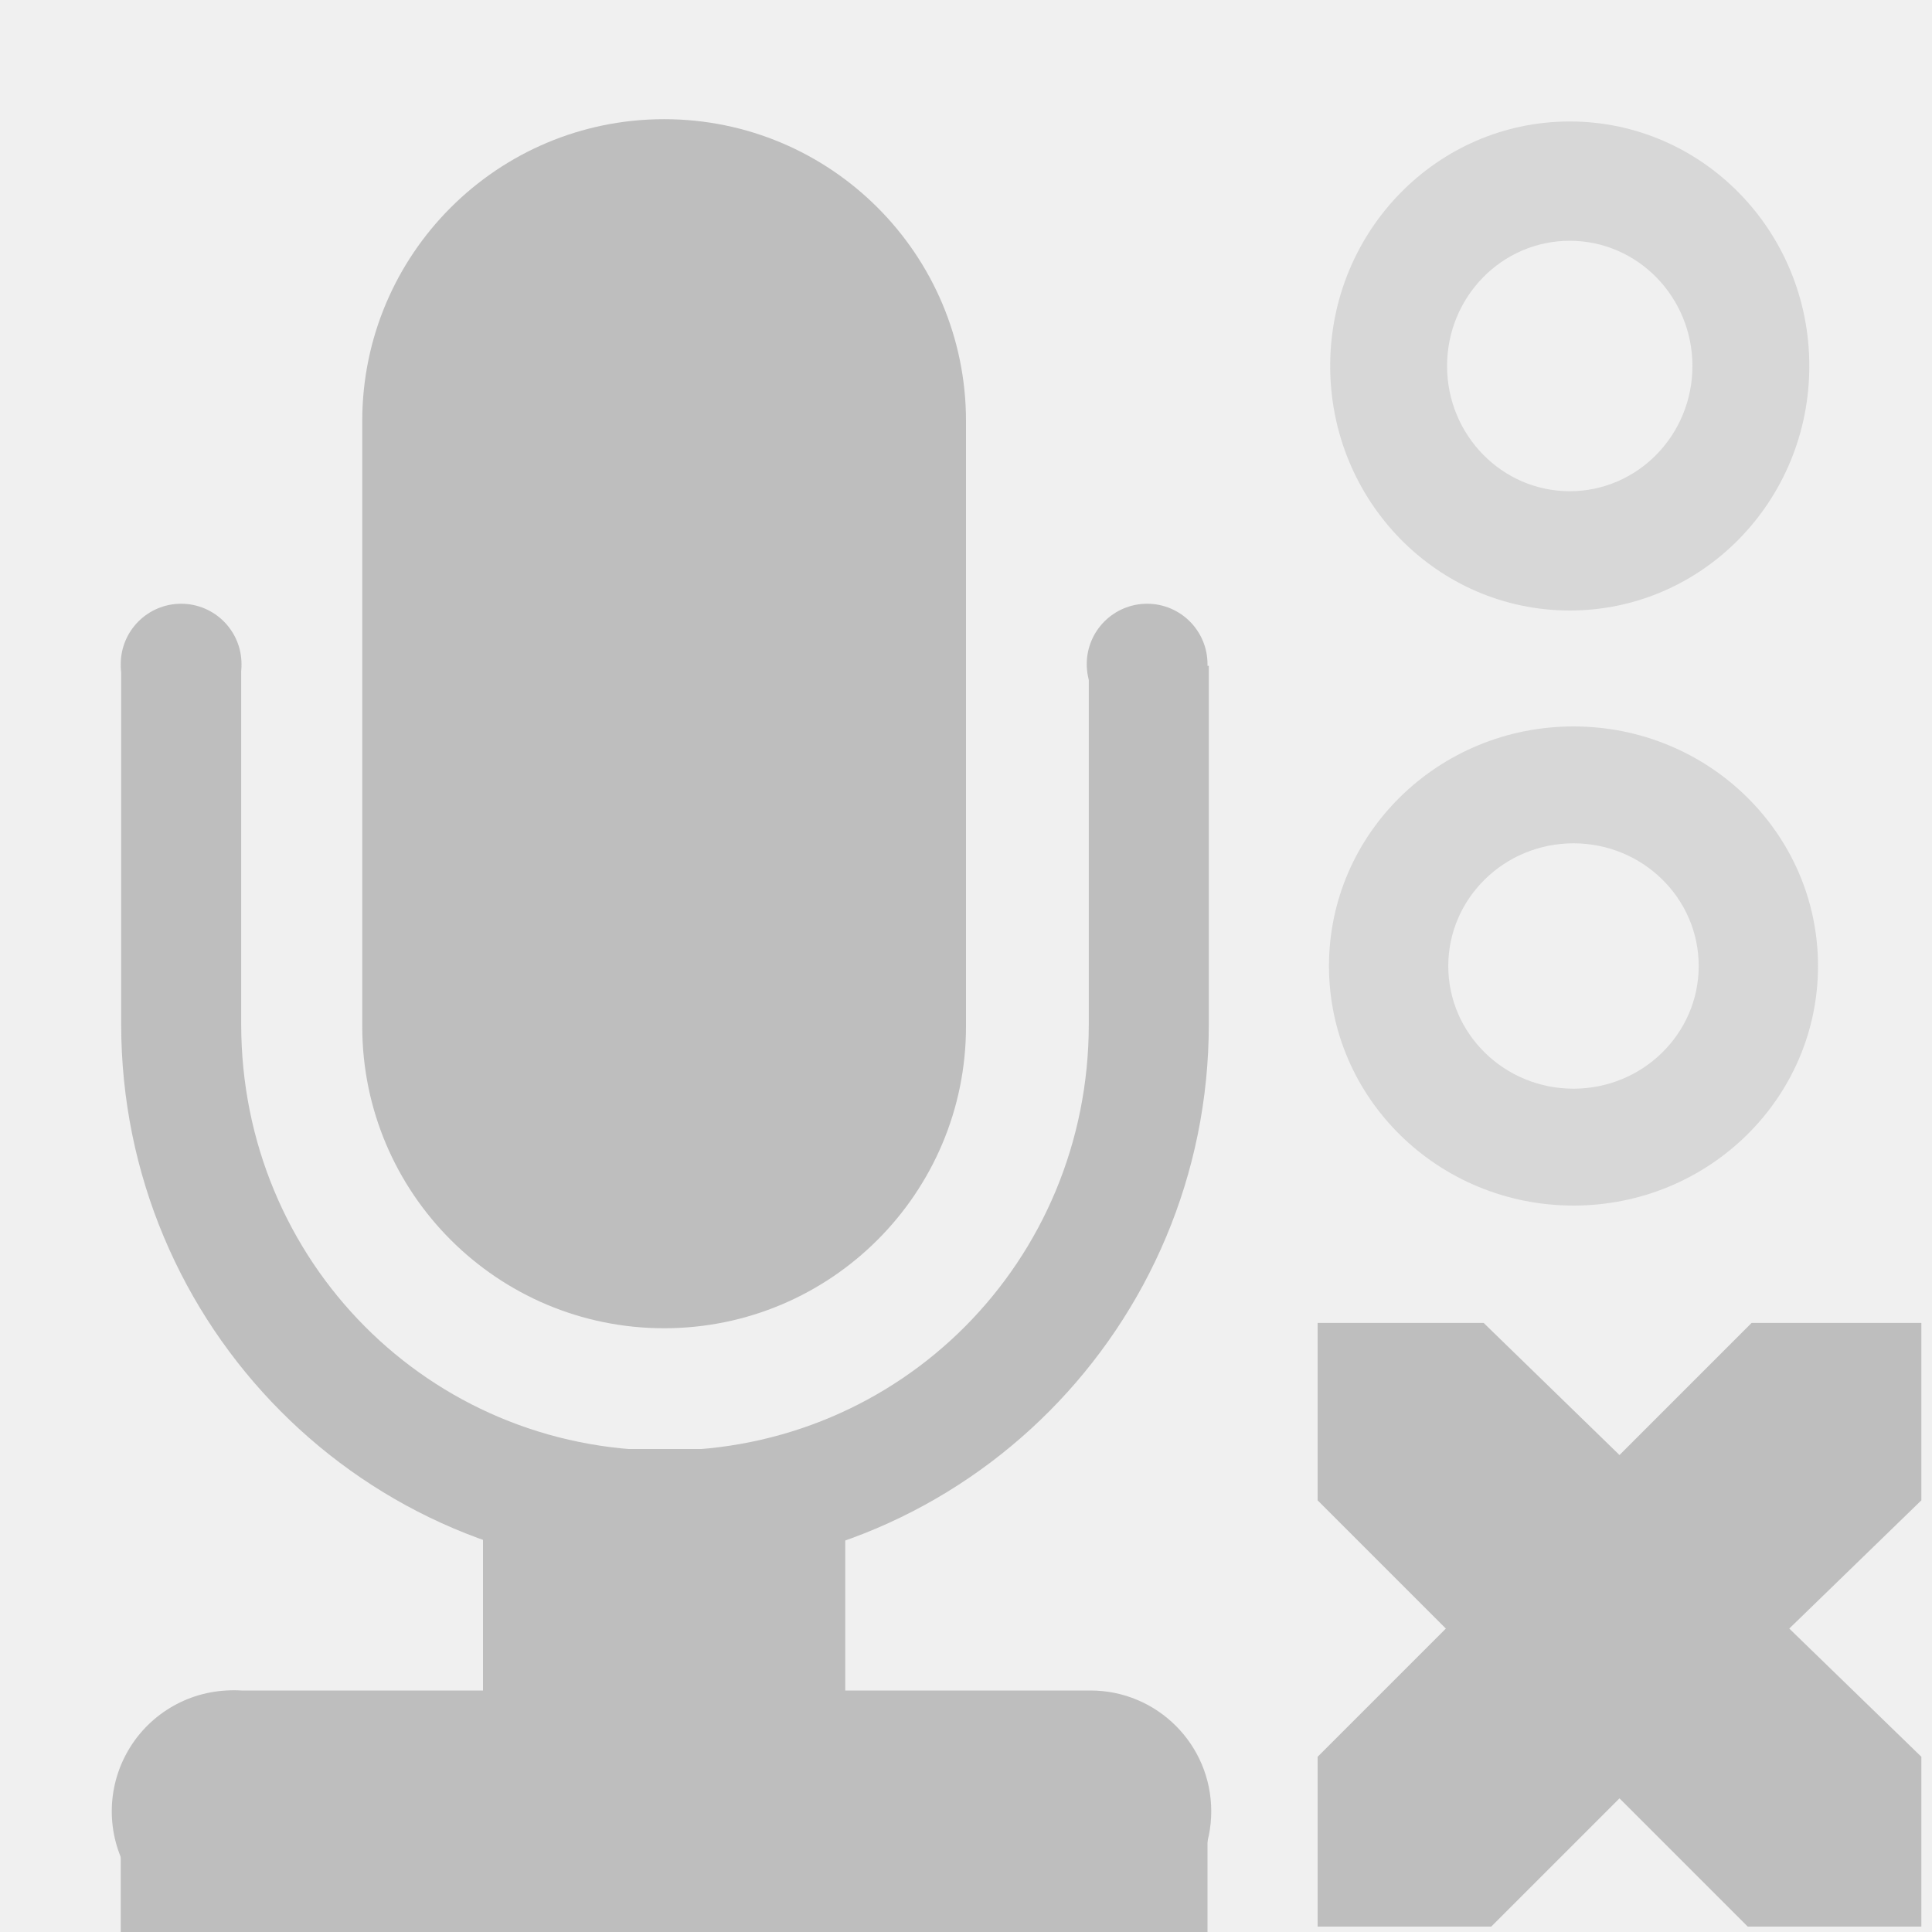
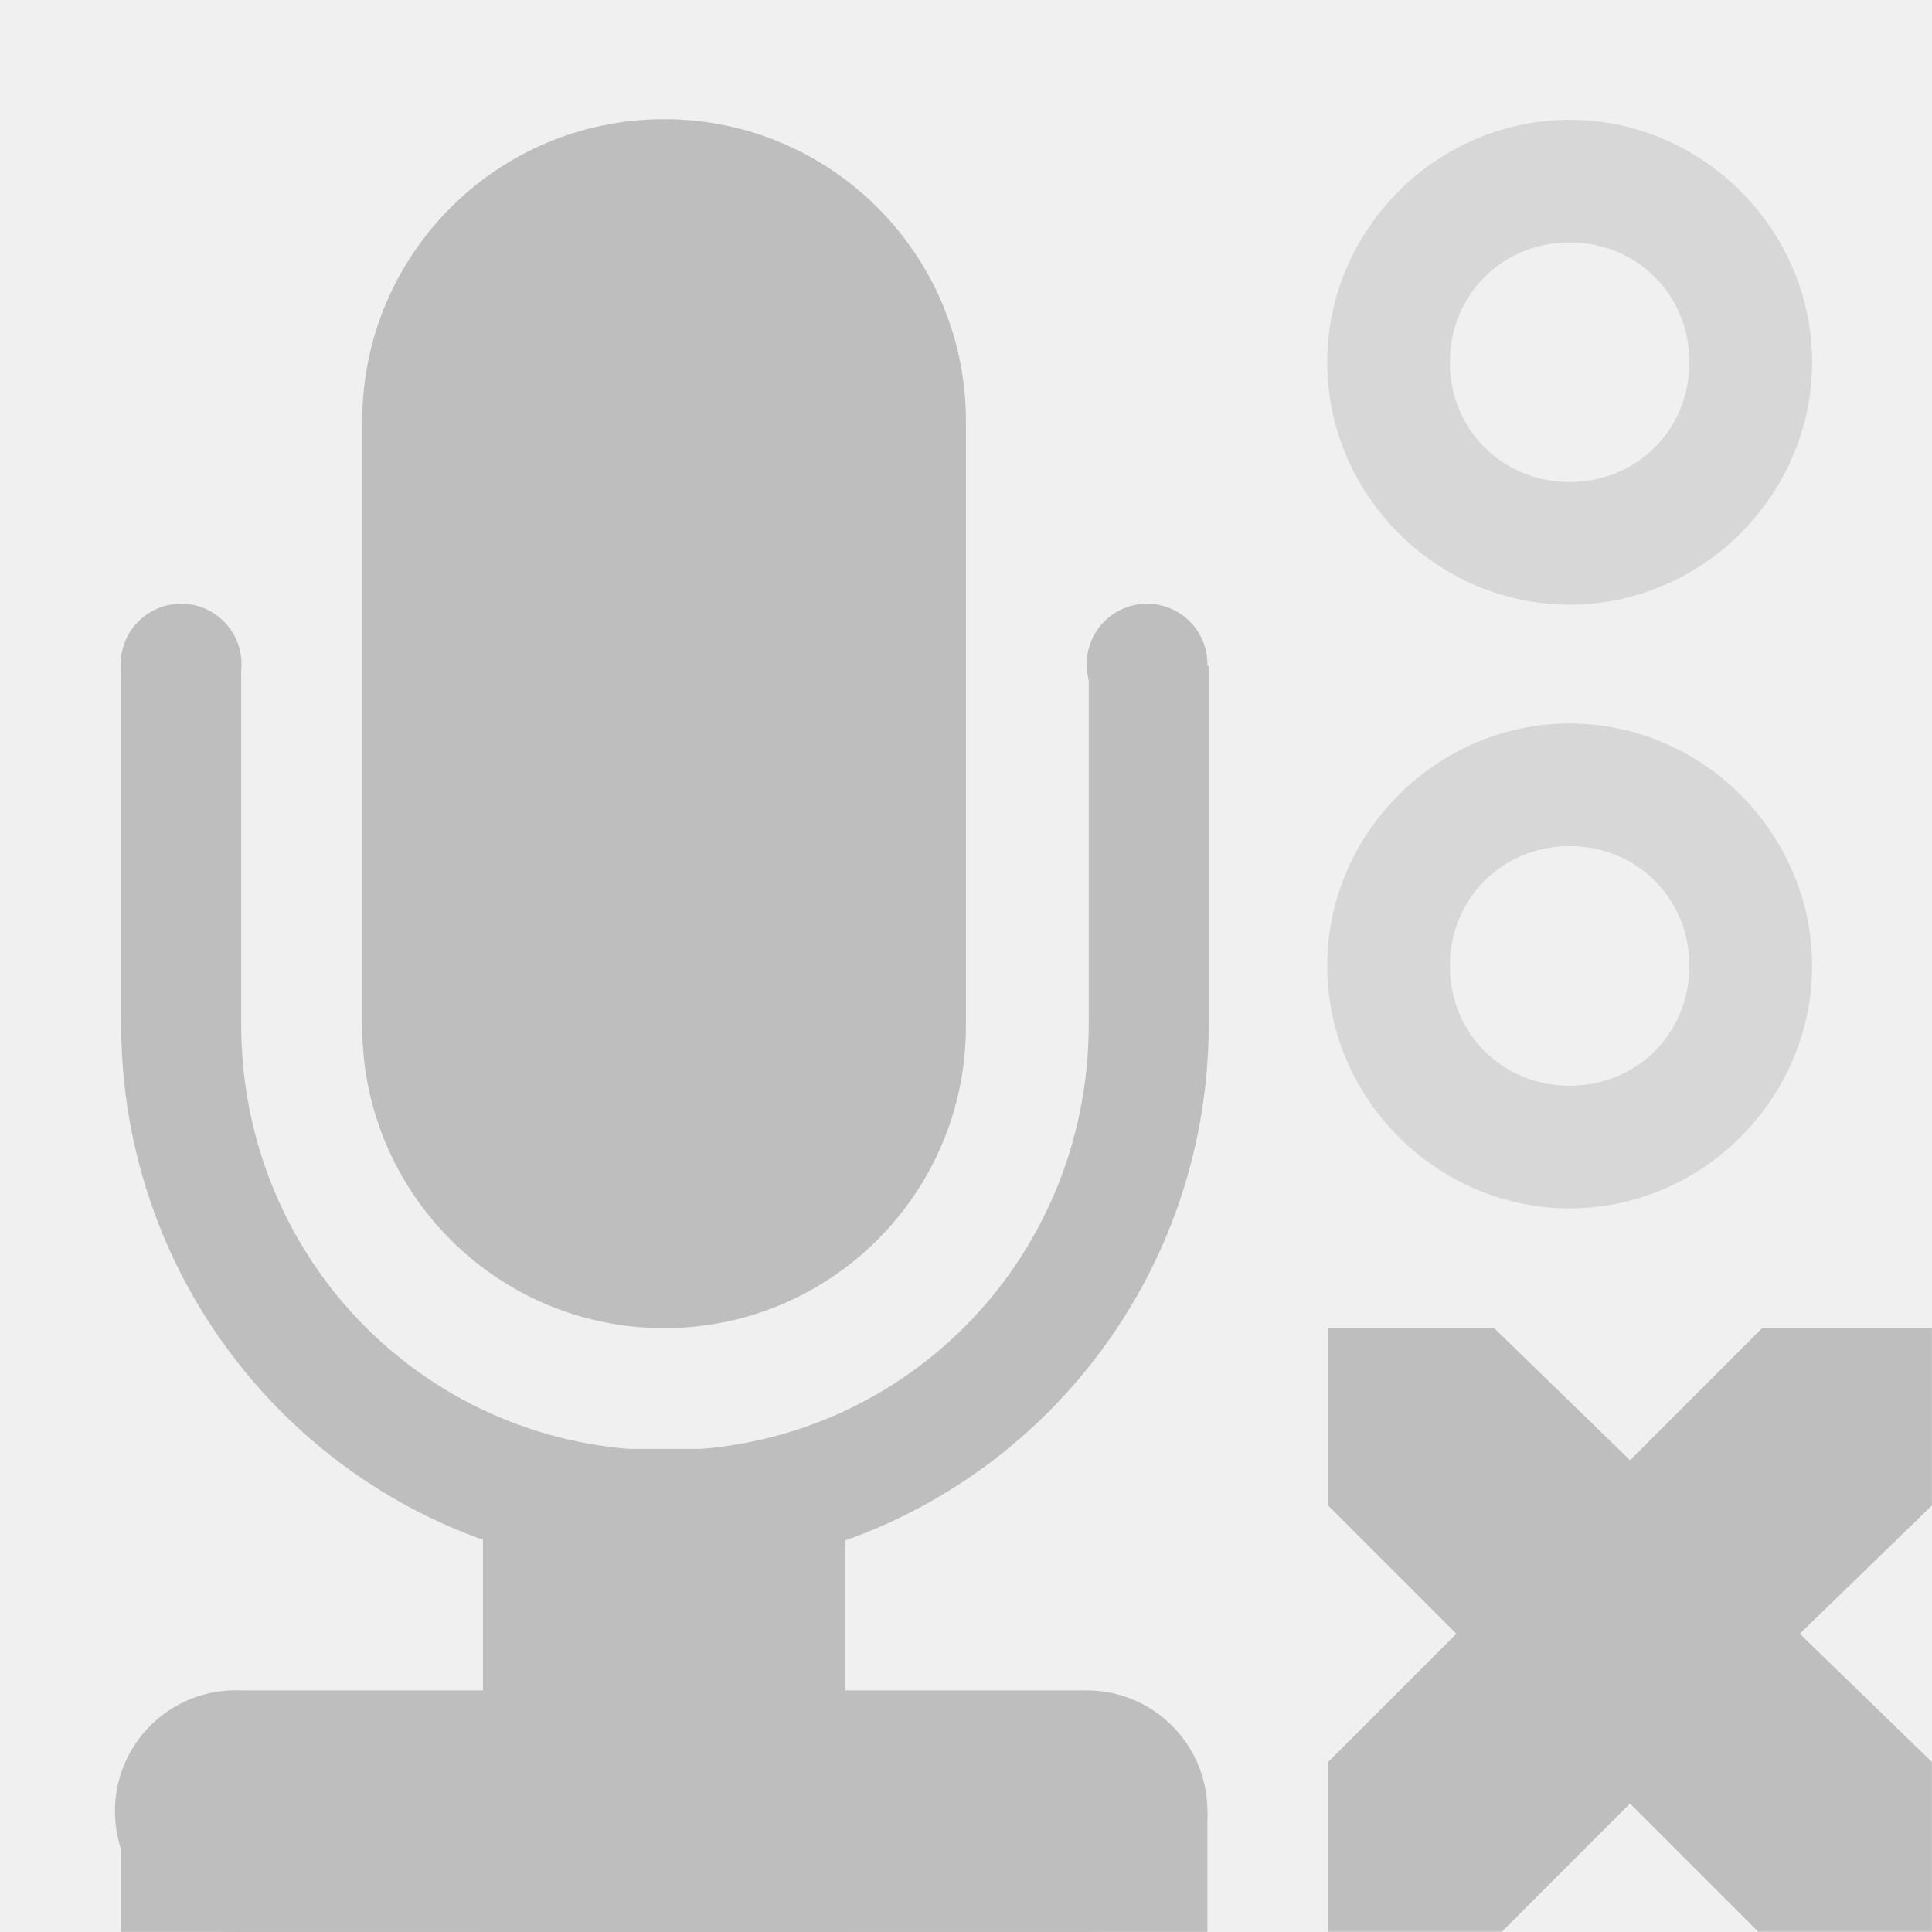
- <svg xmlns="http://www.w3.org/2000/svg" id="svg7384" version="1.1" height="16" width="16">
+ <svg xmlns="http://www.w3.org/2000/svg" height="16.001" id="svg7384" version="1.1" width="16">
  <defs id="defs7386">
-     <clipPath id="clipPath6810-7-87" clipPathUnits="userSpaceOnUse">
-       <rect x="21" y="281" id="rect6812-2-4" height="11" width="14" style="color:#bebebe;fill:none;stroke:#ffffff;stroke-width:2;stroke-linecap:round;stroke-linejoin:round;stroke-miterlimit:4;stroke-opacity:1;stroke-dasharray:none;stroke-dashoffset:0;marker:none;visibility:visible;display:inline;overflow:visible" />
+     <clipPath clipPathUnits="userSpaceOnUse" id="clipPath6810-7-87">
+       <rect height="11" id="rect6812-2-4" style="color:#bebebe;fill:none;stroke:#ffffff;stroke-width:2;stroke-linecap:round;stroke-linejoin:round;stroke-miterlimit:4;stroke-opacity:1;stroke-dasharray:none;stroke-dashoffset:0;marker:none;visibility:visible;display:inline;overflow:visible" width="14" x="21" y="281" />
    </clipPath>
  </defs>
-   <g transform="translate(-121,-197)" id="layer9" style="display:inline">
-     <rect x="124" y="197.987" id="rect12235" rx="2.5" ry="2.5" height="10.013" width="5" style="color:#bebebe;fill:#bebebe;fill-opacity:1;fill-rule:nonzero;stroke:none;stroke-width:2;marker:none;visibility:visible;display:inline;overflow:visible" />
-     <path transform="matrix(0.993968,0,0,1,98.7069,-78.48614)" clip-path="url(#clipPath6810-7-87)" d="m 27.969,273.625 c -2.502,0 -4.531,2.029 -4.531,4.531 l 0,5.812 c 0,2.502 2.029,4.531 4.531,4.531 2.502,0 4.531,-2.029 4.531,-4.531 l 0,-5.812 c 0,-2.502 -2.029,-4.531 -4.531,-4.531 z m 0,1 c 1.964,0 3.531,1.567 3.531,3.531 l 0,5.812 c 0,1.964 -1.567,3.531 -3.531,3.531 -1.964,0 -3.531,-1.567 -3.531,-3.531 l 0,-5.812 c 0,-1.964 1.567,-3.531 3.531,-3.531 z" id="rect12237" style="font-size:medium;font-style:normal;font-variant:normal;font-weight:normal;font-stretch:normal;text-indent:0;text-align:start;text-decoration:none;line-height:normal;letter-spacing:normal;word-spacing:normal;text-transform:none;direction:ltr;block-progression:tb;writing-mode:lr-tb;text-anchor:start;color:#bebebe;fill:#bebebe;fill-opacity:1;stroke:none;stroke-width:1.003;marker:none;visibility:visible;display:inline;overflow:visible;enable-background:accumulate;font-family:Bitstream Vera Sans;-inkscape-font-specification:Bitstream Vera Sans" />
-     <path transform="matrix(0.5,0,0,0.5,111,22)" d="m 24,361 a 1,1 0 1 1 -2,0 1,1 0 1 1 2,0 z" id="path12239" style="color:#bebebe;fill:#bebebe;fill-opacity:1;stroke:none;stroke-width:2;marker:none;visibility:visible;display:inline;overflow:visible" />
-     <path transform="matrix(0.5,0,0,0.5,119,22)" d="m 24,361 a 1,1 0 1 1 -2,0 1,1 0 1 1 2,0 z" id="path12241" style="color:#bebebe;fill:#bebebe;fill-opacity:1;stroke:none;stroke-width:2;marker:none;visibility:visible;display:inline;overflow:visible" />
-     <path d="m 122.875,211 a 1.002,1.002 0 1 0 0.125,2 l 7.031,0 a 1,1 0 1 0 0,-2 L 123,211 a 1,1 0 0 0 -0.125,0 z" id="path12243" style="font-size:medium;font-style:normal;font-variant:normal;font-weight:normal;font-stretch:normal;text-indent:0;text-align:start;text-decoration:none;line-height:normal;letter-spacing:normal;word-spacing:normal;text-transform:none;direction:ltr;block-progression:tb;writing-mode:lr-tb;text-anchor:start;color:#bebebe;fill:#bebebe;fill-opacity:1;stroke:none;stroke-width:2;marker:none;visibility:visible;display:inline;overflow:visible;enable-background:accumulate;font-family:Bitstream Vera Sans;-inkscape-font-specification:Bitstream Vera Sans" />
-     <rect x="122" y="212" id="rect12245" height="1" width="9" style="color:#bebebe;fill:#bebebe;fill-opacity:1;stroke:none;stroke-width:1;marker:none;visibility:visible;display:inline;overflow:visible" />
-     <rect x="125" y="209" id="rect12247" height="4" style="color:#bebebe;fill:#bebebe;fill-opacity:1;stroke:none;stroke-width:1;marker:none;visibility:visible;display:inline;overflow:visible" width="3" />
-     <path d="m 134,198.006 c -1.096,0 -1.984,0.906 -1.984,2.025 0,1.119 0.888,2.025 1.984,2.025 1.096,0 1.984,-0.906 1.984,-2.025 0,-1.119 -0.888,-2.025 -1.984,-2.025 z m 0,0.988 c 0.561,0 1.016,0.465 1.016,1.037 0,0.573 -0.455,1.037 -1.016,1.037 -0.561,0 -1.016,-0.465 -1.016,-1.037 0,-0.573 0.455,-1.037 1.016,-1.037 z" id="path12249" style="font-size:medium;font-style:normal;font-variant:normal;font-weight:normal;font-stretch:normal;text-indent:0;text-align:start;text-decoration:none;line-height:normal;letter-spacing:normal;word-spacing:normal;text-transform:none;direction:ltr;block-progression:tb;writing-mode:lr-tb;text-anchor:start;opacity:0.5;color:#000000;fill:#bebebe;fill-opacity:1;stroke:none;stroke-width:1.278;marker:none;visibility:visible;display:inline;overflow:visible;enable-background:accumulate;font-family:Bitstream Vera Sans;-inkscape-font-specification:Bitstream Vera Sans" />
-     <path d="m 134.031,203.016 c -1.119,0 -2.025,0.888 -2.025,1.984 0,1.096 0.906,1.984 2.025,1.984 1.119,0 2.025,-0.888 2.025,-1.984 0,-1.096 -0.906,-1.984 -2.025,-1.984 z m 0,0.968 c 0.573,0 1.037,0.455 1.037,1.016 0,0.561 -0.465,1.016 -1.037,1.016 -0.573,0 -1.037,-0.455 -1.037,-1.016 0,-0.561 0.465,-1.016 1.037,-1.016 z" id="path12253" style="font-size:medium;font-style:normal;font-variant:normal;font-weight:normal;font-stretch:normal;text-indent:0;text-align:start;text-decoration:none;line-height:normal;letter-spacing:normal;word-spacing:normal;text-transform:none;direction:ltr;block-progression:tb;writing-mode:lr-tb;text-anchor:start;opacity:0.5;color:#000000;fill:#bebebe;fill-opacity:1;stroke:none;stroke-width:1.278;marker:none;visibility:visible;display:inline;overflow:visible;enable-background:accumulate;font-family:Bitstream Vera Sans;-inkscape-font-specification:Bitstream Vera Sans" />
-     <path d="m 131.912,207.956 1.375,0 1.125,1.094 1.094,-1.094 1.406,0 0,1.469 -1.094,1.062 1.094,1.062 0,1.406 -1.438,0 -1.062,-1.062 -1.062,1.062 -1.438,0 0,-1.406 1.062,-1.062 -1.062,-1.062 0,-1.469 z" id="path3761-2-3-5-4-8-9-8-0-9-0-4" style="color:#bebebe;fill:#bebebe;fill-opacity:1;stroke:none;stroke-width:2;marker:none;visibility:visible;display:inline;overflow:visible" />
+   <g id="layer9" style="display:inline" transform="translate(-121,-197)">
+     <rect height="10.013" id="rect12235" rx="2.5" ry="2.5" style="color:#bebebe;fill:#bebebe;fill-opacity:1;fill-rule:nonzero;stroke:none;stroke-width:2;marker:none;visibility:visible;display:inline;overflow:visible" width="5" x="124" y="197.987" />
+     <path clip-path="url(#clipPath6810-7-87)" d="m 27.969,273.625 c -2.502,0 -4.531,2.029 -4.531,4.531 l 0,5.812 c 0,2.502 2.029,4.531 4.531,4.531 2.502,0 4.531,-2.029 4.531,-4.531 l 0,-5.812 c 0,-2.502 -2.029,-4.531 -4.531,-4.531 z m 0,1 c 1.964,0 3.531,1.567 3.531,3.531 l 0,5.812 c 0,1.964 -1.567,3.531 -3.531,3.531 -1.964,0 -3.531,-1.567 -3.531,-3.531 l 0,-5.812 c 0,-1.964 1.567,-3.531 3.531,-3.531 z" id="rect12237" style="font-size:medium;font-style:normal;font-variant:normal;font-weight:normal;font-stretch:normal;text-indent:0;text-align:start;text-decoration:none;line-height:normal;letter-spacing:normal;word-spacing:normal;text-transform:none;direction:ltr;block-progression:tb;writing-mode:lr-tb;text-anchor:start;baseline-shift:baseline;color:#bebebe;fill:#bebebe;fill-opacity:1;stroke:none;stroke-width:1.003;marker:none;visibility:visible;display:inline;overflow:visible;enable-background:accumulate;font-family:Sans;-inkscape-font-specification:Sans" transform="matrix(0.993968,0,0,1,98.7069,-78.48614)" />
+     <path d="m 24,361 a 1,1 0 1 1 -2,0 1,1 0 1 1 2,0 z" id="path12239" style="color:#bebebe;fill:#bebebe;fill-opacity:1;stroke:none;stroke-width:2;marker:none;visibility:visible;display:inline;overflow:visible" transform="matrix(0.5,0,0,0.5,111,22)" />
+     <path d="m 24,361 a 1,1 0 1 1 -2,0 1,1 0 1 1 2,0 z" id="path12241" style="color:#bebebe;fill:#bebebe;fill-opacity:1;stroke:none;stroke-width:2;marker:none;visibility:visible;display:inline;overflow:visible" transform="matrix(0.5,0,0,0.5,119,22)" />
+     <path d="M 122.906,211 A 1.001,1.001 0 1 0 123,213 l 7,0 a 1,1 0 1 0 0,-2 l -7,0 a 1,1 0 0 0 -0.094,0 z" id="path12243" style="font-size:medium;font-style:normal;font-variant:normal;font-weight:normal;font-stretch:normal;text-indent:0;text-align:start;text-decoration:none;line-height:normal;letter-spacing:normal;word-spacing:normal;text-transform:none;direction:ltr;block-progression:tb;writing-mode:lr-tb;text-anchor:start;baseline-shift:baseline;color:#bebebe;fill:#bebebe;fill-opacity:1;stroke:none;stroke-width:2;marker:none;visibility:visible;display:inline;overflow:visible;enable-background:accumulate;font-family:Sans;-inkscape-font-specification:Sans" />
+     <rect height="1" id="rect12245" style="color:#bebebe;fill:#bebebe;fill-opacity:1;stroke:none;stroke-width:1;marker:none;visibility:visible;display:inline;overflow:visible" width="9" x="122" y="212" />
+     <rect height="4" id="rect12247" style="color:#bebebe;fill:#bebebe;fill-opacity:1;stroke:none;stroke-width:1;marker:none;visibility:visible;display:inline;overflow:visible" width="3" x="125" y="209" />
+     <path d="m 134,197.992 c -1.099,0 -2.008,0.909 -2.008,2.008 0,1.099 0.909,2.008 2.008,2.008 1.099,0 2.008,-0.909 2.008,-2.008 0,-1.099 -0.909,-2.008 -2.008,-2.008 z m 0,1.016 c 0.558,0 0.992,0.434 0.992,0.992 0,0.558 -0.434,0.992 -0.992,0.992 -0.558,0 -0.992,-0.434 -0.992,-0.992 0,-0.558 0.434,-0.992 0.992,-0.992 z" id="path12249" style="font-size:medium;font-style:normal;font-variant:normal;font-weight:normal;font-stretch:normal;text-indent:0;text-align:start;text-decoration:none;line-height:normal;letter-spacing:normal;word-spacing:normal;text-transform:none;direction:ltr;block-progression:tb;writing-mode:lr-tb;text-anchor:start;baseline-shift:baseline;opacity:0.5;color:#000000;fill:#bebebe;fill-opacity:1;stroke:none;stroke-width:1.292;marker:none;visibility:visible;display:inline;overflow:visible;enable-background:accumulate;font-family:Sans;-inkscape-font-specification:Sans" />
+     <path d="m 134,202.992 c -1.099,0 -2.008,0.909 -2.008,2.008 0,1.099 0.909,2.008 2.008,2.008 1.099,0 2.008,-0.909 2.008,-2.008 0,-1.099 -0.909,-2.008 -2.008,-2.008 z m 0,1.016 c 0.558,0 0.992,0.434 0.992,0.992 0,0.558 -0.434,0.992 -0.992,0.992 -0.558,0 -0.992,-0.434 -0.992,-0.992 0,-0.558 0.434,-0.992 0.992,-0.992 z" id="path12253" style="font-size:medium;font-style:normal;font-variant:normal;font-weight:normal;font-stretch:normal;text-indent:0;text-align:start;text-decoration:none;line-height:normal;letter-spacing:normal;word-spacing:normal;text-transform:none;direction:ltr;block-progression:tb;writing-mode:lr-tb;text-anchor:start;baseline-shift:baseline;opacity:0.5;color:#000000;fill:#bebebe;fill-opacity:1;stroke:none;stroke-width:1.292;marker:none;visibility:visible;display:inline;overflow:visible;enable-background:accumulate;font-family:Sans;-inkscape-font-specification:Sans" />
+     <path d="m 132,208 1.375,0 1.125,1.094 1.094,-1.094 1.406,0 0,1.469 -1.094,1.062 1.094,1.062 0,1.406 -1.438,0 -1.062,-1.062 -1.062,1.062 -1.438,0 0,-1.406 1.062,-1.062 -1.062,-1.062 0,-1.469 z" id="path3761-2-3-5-4-8-9-8-0-9-0-4" style="color:#bebebe;fill:#bebebe;fill-opacity:1;stroke:none;stroke-width:2;marker:none;visibility:visible;display:inline;overflow:visible" />
  </g>
-   <g transform="translate(-121,-197)" id="layer10" />
-   <g transform="translate(-121,-197)" id="layer11" />
-   <g transform="translate(-121,-197)" id="layer12" />
-   <g transform="translate(-121,-197)" id="layer13" />
-   <g transform="translate(-121,-197)" id="layer14" />
-   <g transform="translate(-121,-197)" id="layer15" style="display:inline" />
-   <g transform="translate(-121,-197)" id="g4953" style="display:inline" />
+   <g id="layer10" style="display:inline" transform="translate(-121,-197)" />
+   <g id="layer11" transform="translate(-121,-197)" />
+   <g id="layer13" style="display:inline" transform="translate(-121,-197)" />
+   <g id="layer14" transform="translate(-121,-197)" />
+   <g id="layer15" style="display:inline" transform="translate(-121,-197)" />
+   <g id="g71291" style="display:inline" transform="translate(-121,-197)" />
+   <g id="g4953" style="display:inline" transform="translate(-121,-197)" />
+   <g id="layer12" style="display:inline" transform="translate(-121,-197)" />
</svg>
